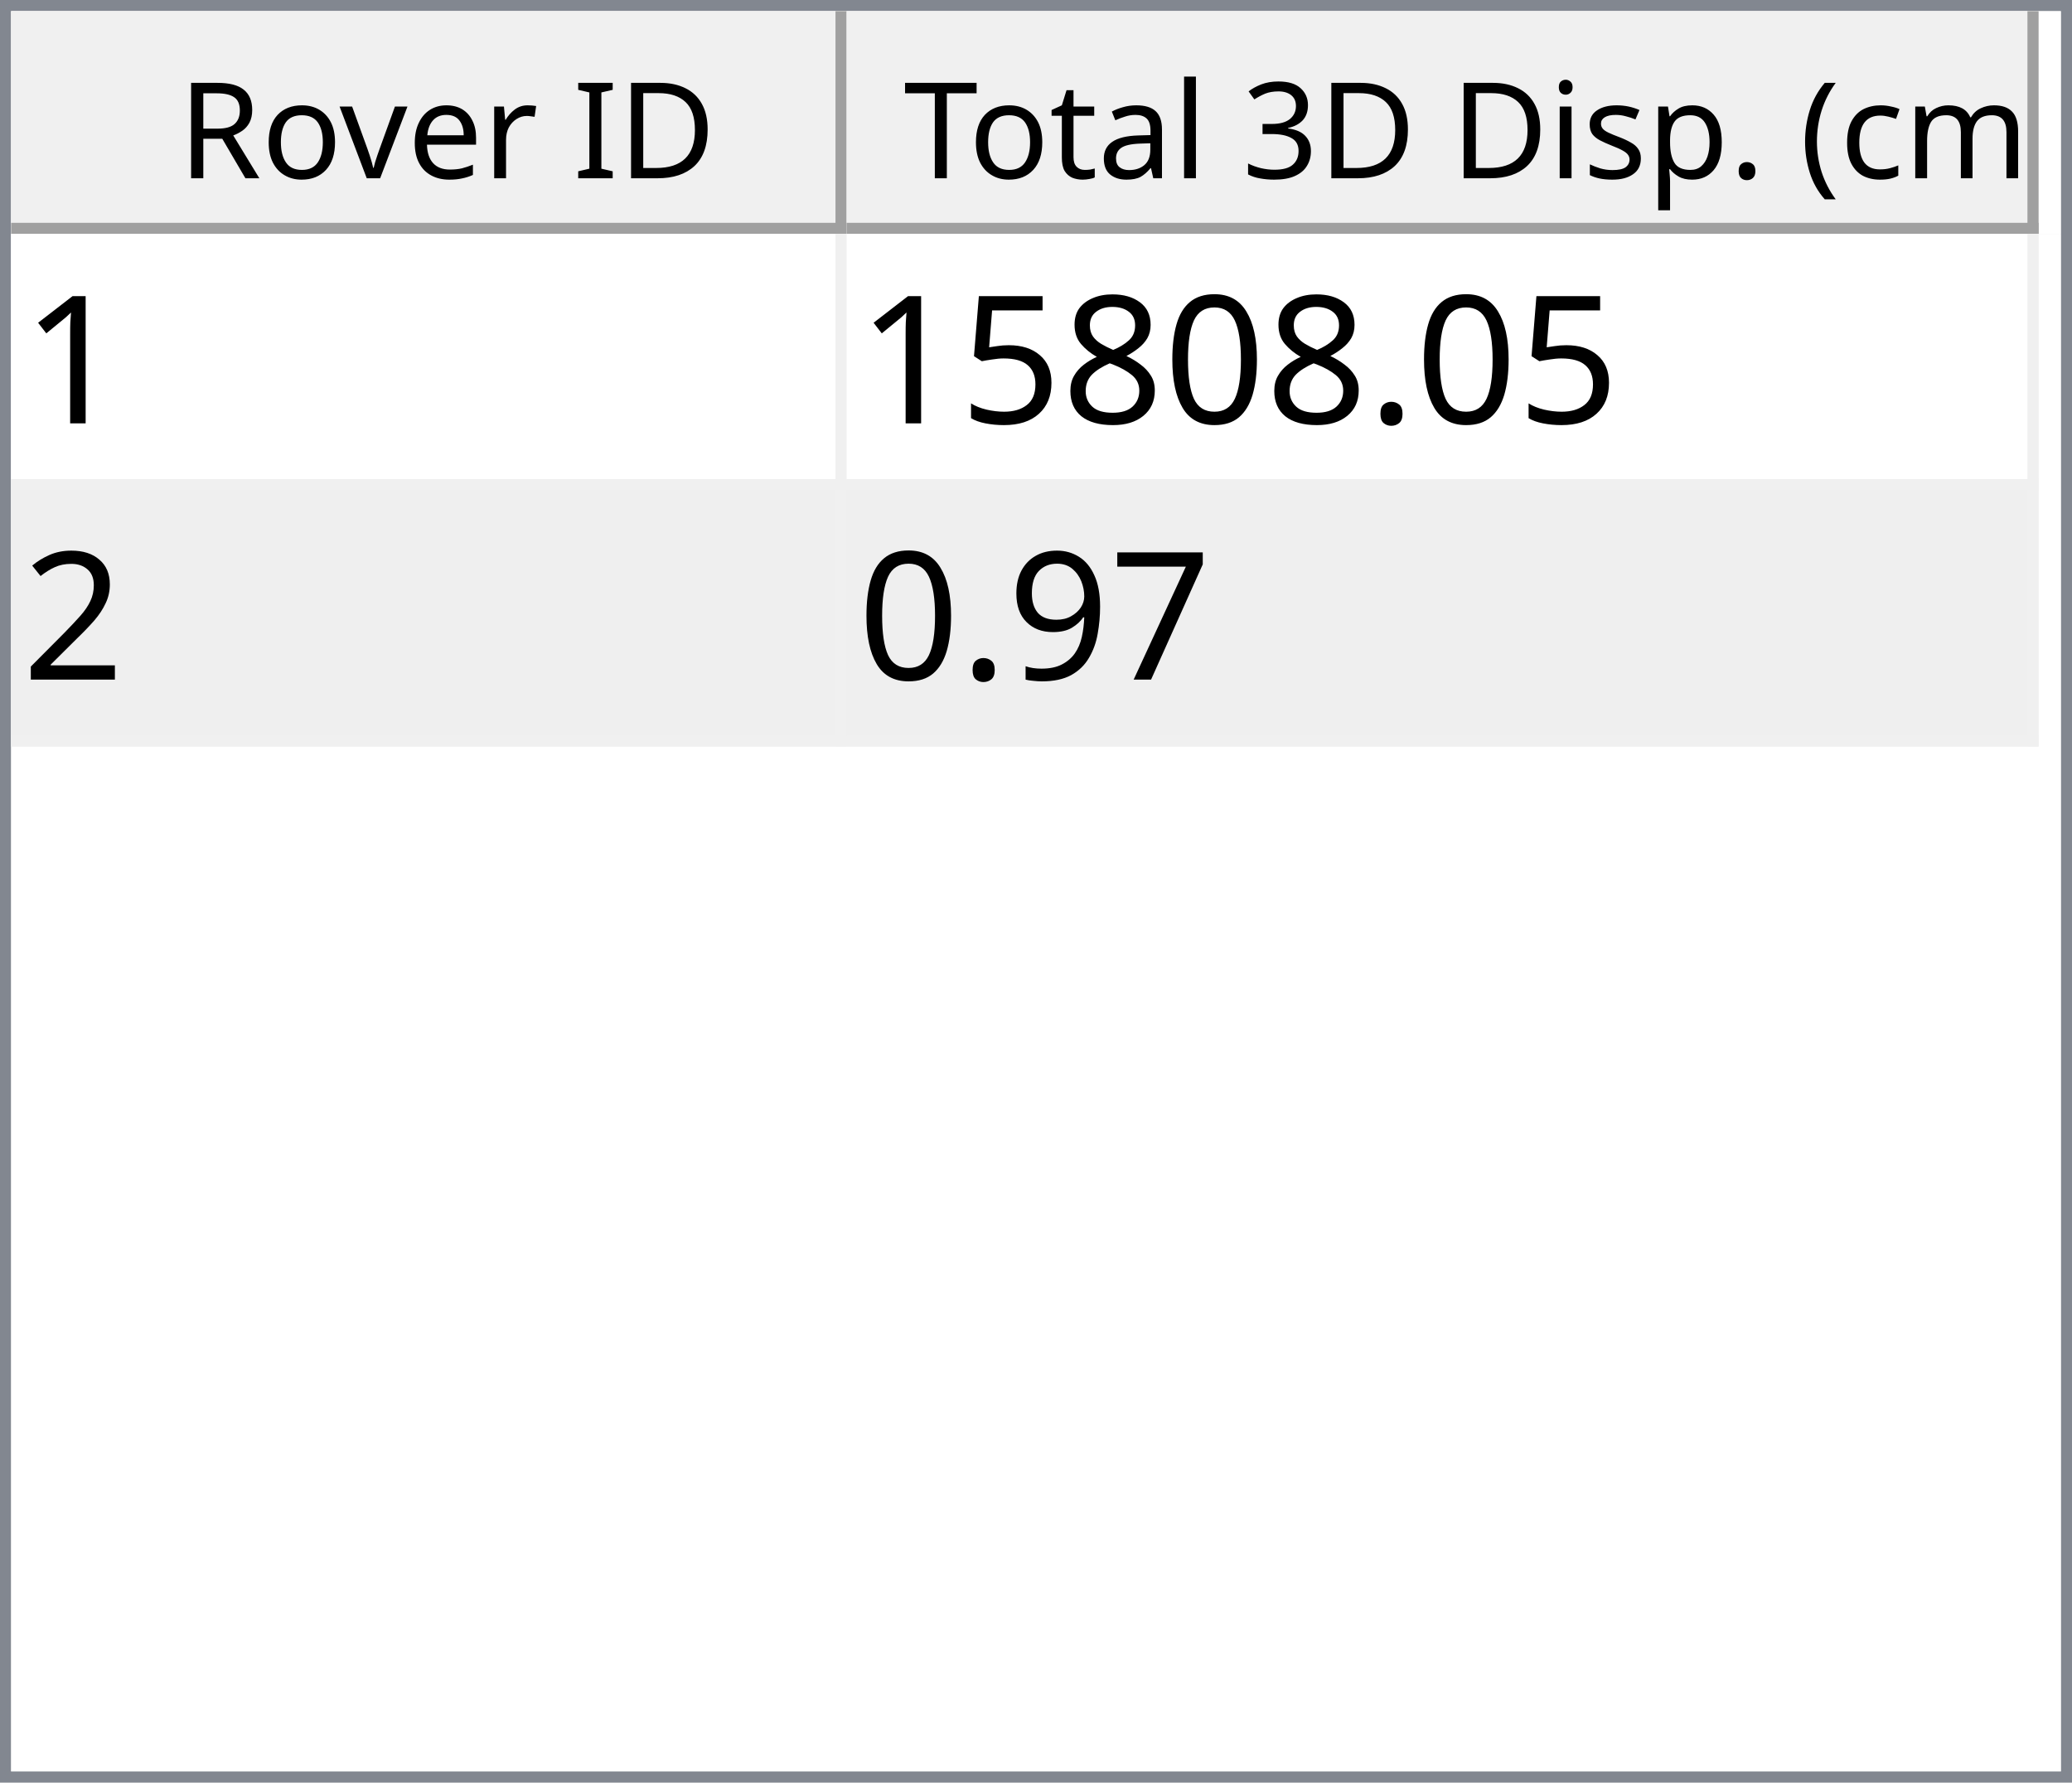
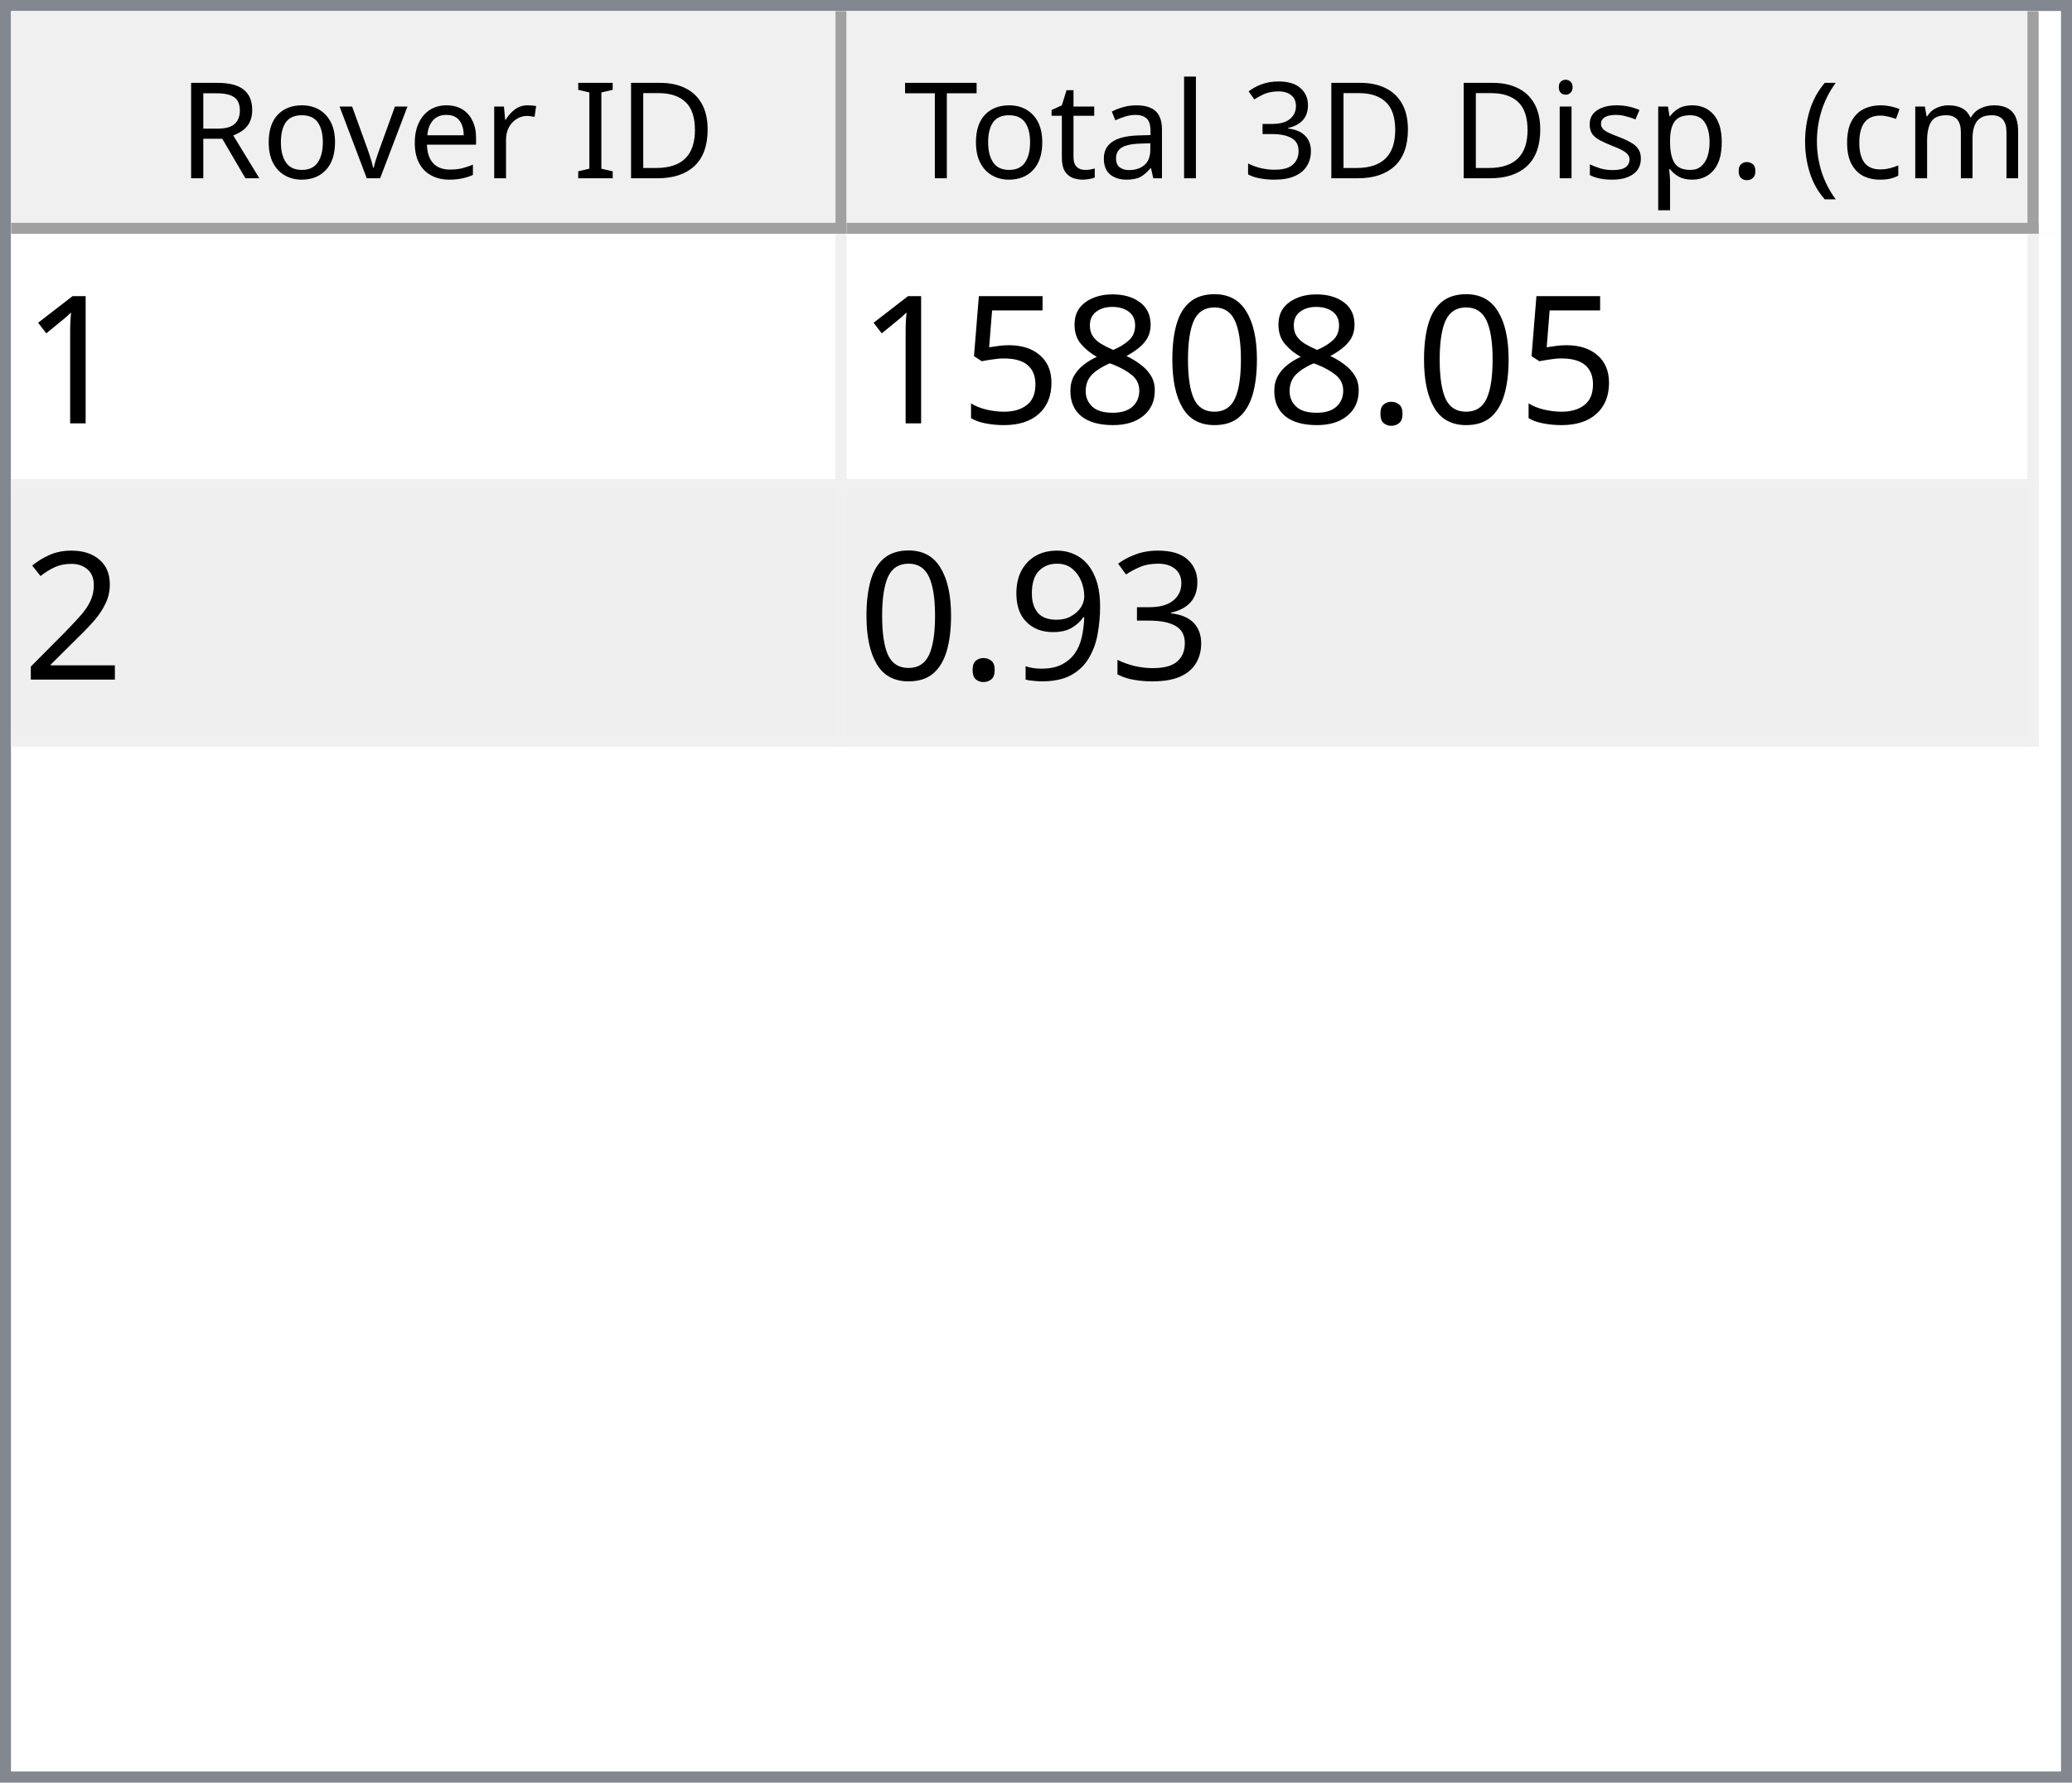
<svg xmlns="http://www.w3.org/2000/svg" style="fill-opacity:1; color-rendering:auto; color-interpolation:auto; text-rendering:auto; stroke:black; stroke-linecap:square; stroke-miterlimit:10; shape-rendering:auto; stroke-opacity:1; fill:black; stroke-dasharray:none; font-weight:normal; stroke-width:1; font-family:'Dialog'; font-style:normal; stroke-linejoin:miter; font-size:12px; stroke-dashoffset:0; image-rendering:auto;" width="186" height="160">
  <defs id="genericDefs" />
  <g>
    <defs id="defs1">
      <clipPath clipPathUnits="userSpaceOnUse" id="clipPath1">
        <path d="M0 0 L186 0 L186 160 L0 160 L0 0 Z" />
      </clipPath>
      <clipPath clipPathUnits="userSpaceOnUse" id="clipPath2">
        <path d="M0 0 L0 160 L186 160 L186 0 Z" />
      </clipPath>
      <clipPath clipPathUnits="userSpaceOnUse" id="clipPath3">
        <path d="M0 0 L0 20 L184 20 L184 0 Z" />
      </clipPath>
      <clipPath clipPathUnits="userSpaceOnUse" id="clipPath4">
        <path d="M0 0 L0 20 L75 20 L75 0 Z" />
      </clipPath>
      <clipPath clipPathUnits="userSpaceOnUse" id="clipPath5">
        <path d="M1 1 L1 19 L74 19 L74 1 Z" />
      </clipPath>
      <clipPath clipPathUnits="userSpaceOnUse" id="clipPath6">
        <path d="M0 0 L0 18 L73 18 L73 0 Z" />
      </clipPath>
      <clipPath clipPathUnits="userSpaceOnUse" id="clipPath7">
        <path d="M-0.5 -0.5 L-0.5 19.5 L74.5 19.5 L74.5 -0.5 Z" />
      </clipPath>
      <clipPath clipPathUnits="userSpaceOnUse" id="clipPath8">
        <path d="M0 0 L0 20 L107 20 L107 0 Z" />
      </clipPath>
      <clipPath clipPathUnits="userSpaceOnUse" id="clipPath9">
        <path d="M1 1 L1 19 L106 19 L106 1 Z" />
      </clipPath>
      <clipPath clipPathUnits="userSpaceOnUse" id="clipPath10">
        <path d="M0 0 L0 18 L105 18 L105 0 Z" />
      </clipPath>
      <clipPath clipPathUnits="userSpaceOnUse" id="clipPath11">
        <path d="M-0.5 -0.5 L-0.5 19.5 L106.5 19.5 L106.5 -0.5 Z" />
      </clipPath>
      <clipPath clipPathUnits="userSpaceOnUse" id="clipPath12">
        <path d="M0 0 L0 138 L184 138 L184 0 Z" />
      </clipPath>
      <clipPath clipPathUnits="userSpaceOnUse" id="clipPath13">
        <path d="M0 0 L0 46 L182 46 L182 0 Z" />
      </clipPath>
      <clipPath clipPathUnits="userSpaceOnUse" id="clipPath14">
        <path d="M-0.5 -0.5 L-0.5 45.5 L181.5 45.5 L181.5 -0.5 Z" />
      </clipPath>
      <clipPath clipPathUnits="userSpaceOnUse" id="clipPath15">
        <path d="M0 0 L0 22 L74 22 L74 0 Z" />
      </clipPath>
      <clipPath clipPathUnits="userSpaceOnUse" id="clipPath16">
        <path d="M0 0 L0 22 L106 22 L106 0 Z" />
      </clipPath>
      <font horiz-adv-x="64.551" id="font1">
        <font-face ascent="107.91" descent="25.098" units-per-em="100" style="font-style:normal; font-family:Segoe UI; font-weight:normal;" />
        <missing-glyph horiz-adv-x="64.551" d="M8.109 0 L8.109 68.266 L56.453 68.266 L56.453 0 L8.109 0 ZM15.328 7.234 L49.219 7.234 L49.219 61.031 L15.328 61.031 L15.328 7.234 Z" />
        <glyph unicode="D" horiz-adv-x="70.117" d="M9.188 0 L9.188 70.016 L28.516 70.016 Q65.531 70.016 65.531 35.891 Q65.531 19.672 55.25 9.836 Q44.969 0 27.734 0 L9.188 0 ZM17.391 62.594 L17.391 7.422 L27.828 7.422 Q41.609 7.422 49.273 14.797 Q56.938 22.172 56.938 35.688 Q56.938 62.594 28.328 62.594 L17.391 62.594 Z" />
        <glyph unicode="I" horiz-adv-x="26.611" d="M17.391 0 L9.188 0 L9.188 70.016 L17.391 70.016 L17.391 0 Z" />
        <glyph unicode=" " horiz-adv-x="27.393" d="" />
        <glyph unicode="r" horiz-adv-x="34.766" d="M34.188 41.891 Q32.078 43.5 28.125 43.5 Q23 43.5 19.555 38.672 Q16.109 33.844 16.109 25.484 L16.109 0 L8.109 0 L8.109 50 L16.109 50 L16.109 39.703 L16.312 39.703 Q18.016 44.969 21.531 47.922 Q25.047 50.875 29.391 50.875 Q32.516 50.875 34.188 50.203 L34.188 41.891 Z" />
        <glyph unicode="e" horiz-adv-x="52.295" d="M48.297 23 L12.984 23 Q13.188 14.656 17.484 10.109 Q21.781 5.562 29.297 5.562 Q37.75 5.562 44.828 11.141 L44.828 3.609 Q38.234 -1.172 27.391 -1.172 Q16.797 -1.172 10.742 5.641 Q4.688 12.453 4.688 24.812 Q4.688 36.469 11.305 43.82 Q17.922 51.172 27.734 51.172 Q37.547 51.172 42.922 44.828 Q48.297 38.484 48.297 27.203 L48.297 23 ZM40.094 29.781 Q40.047 36.719 36.75 40.578 Q33.453 44.438 27.594 44.438 Q21.922 44.438 17.969 40.383 Q14.016 36.328 13.094 29.781 L40.094 29.781 Z" />
        <glyph unicode="v" horiz-adv-x="47.9" d="M47.406 50 L27.484 0 L19.625 0 L0.688 50 L9.469 50 L22.172 13.672 Q23.578 9.672 23.922 6.688 L24.125 6.688 Q24.609 10.453 25.688 13.484 L38.969 50 L47.406 50 Z" />
        <glyph unicode="o" horiz-adv-x="58.594" d="M29 -1.172 Q17.922 -1.172 11.305 5.836 Q4.688 12.844 4.688 24.422 Q4.688 37.016 11.57 44.094 Q18.453 51.172 30.172 51.172 Q41.359 51.172 47.633 44.289 Q53.906 37.406 53.906 25.203 Q53.906 13.234 47.141 6.031 Q40.375 -1.172 29 -1.172 ZM29.594 44.438 Q21.875 44.438 17.383 39.188 Q12.891 33.938 12.891 24.703 Q12.891 15.828 17.43 10.695 Q21.969 5.562 29.594 5.562 Q37.359 5.562 41.531 10.594 Q45.703 15.625 45.703 24.906 Q45.703 34.281 41.531 39.359 Q37.359 44.438 29.594 44.438 Z" />
        <glyph unicode="R" horiz-adv-x="59.814" d="M59.375 0 L49.609 0 L37.891 19.625 Q36.281 22.359 34.766 24.289 Q33.25 26.219 31.664 27.438 Q30.078 28.656 28.25 29.219 Q26.422 29.781 24.125 29.781 L17.391 29.781 L17.391 0 L9.188 0 L9.188 70.016 L30.078 70.016 Q34.672 70.016 38.555 68.867 Q42.438 67.719 45.289 65.375 Q48.141 63.031 49.758 59.547 Q51.375 56.062 51.375 51.375 Q51.375 47.703 50.273 44.656 Q49.172 41.609 47.148 39.211 Q45.125 36.812 42.266 35.133 Q39.406 33.453 35.844 32.516 L35.844 32.328 Q37.594 31.547 38.891 30.547 Q40.188 29.547 41.359 28.18 Q42.531 26.812 43.68 25.078 Q44.828 23.344 46.234 21.047 L59.375 0 ZM17.391 62.594 L17.391 37.203 L28.516 37.203 Q31.594 37.203 34.203 38.133 Q36.812 39.062 38.719 40.797 Q40.625 42.531 41.703 45.047 Q42.781 47.562 42.781 50.688 Q42.781 56.297 39.141 59.445 Q35.5 62.594 28.609 62.594 L17.391 62.594 Z" />
        <glyph unicode=")" horiz-adv-x="30.176" d="M8.297 -15.922 L1.172 -15.922 Q16.406 2.344 16.406 26.812 Q16.406 51.469 1.078 70.016 L8.297 70.016 Q23.531 52.156 23.531 26.703 Q23.531 1.375 8.297 -15.922 Z" />
        <glyph unicode="m" horiz-adv-x="86.133" d="M79.109 0 L71.094 0 L71.094 28.719 Q71.094 37.016 68.531 40.727 Q65.969 44.438 59.906 44.438 Q54.781 44.438 51.195 39.75 Q47.609 35.062 47.609 28.516 L47.609 0 L39.594 0 L39.594 29.688 Q39.594 44.438 28.219 44.438 Q22.953 44.438 19.531 40.016 Q16.109 35.594 16.109 28.516 L16.109 0 L8.109 0 L8.109 50 L16.109 50 L16.109 42.094 L16.312 42.094 Q21.625 51.172 31.844 51.172 Q36.969 51.172 40.773 48.312 Q44.578 45.453 46 40.828 Q51.562 51.172 62.594 51.172 Q79.109 51.172 79.109 30.812 L79.109 0 Z" />
        <glyph unicode="c" horiz-adv-x="46.191" d="M42.188 2.297 Q36.422 -1.172 28.516 -1.172 Q17.828 -1.172 11.258 5.789 Q4.688 12.75 4.688 23.828 Q4.688 36.188 11.766 43.68 Q18.844 51.172 30.672 51.172 Q37.25 51.172 42.281 48.734 L42.281 40.531 Q36.719 44.438 30.375 44.438 Q22.703 44.438 17.797 38.945 Q12.891 33.453 12.891 24.516 Q12.891 15.719 17.508 10.641 Q22.125 5.562 29.891 5.562 Q36.422 5.562 42.188 9.906 L42.188 2.297 Z" />
        <glyph unicode="(" horiz-adv-x="30.176" d="M29.109 -15.922 L21.969 -15.922 Q6.844 1.375 6.844 26.703 Q6.844 52.156 21.969 70.016 L29.203 70.016 Q13.875 51.469 13.875 26.812 Q13.875 2.344 29.109 -15.922 Z" />
        <glyph unicode="." horiz-adv-x="21.68" d="M10.891 -1.078 Q8.641 -1.078 7.055 0.539 Q5.469 2.156 5.469 4.391 Q5.469 6.641 7.055 8.273 Q8.641 9.906 10.891 9.906 Q13.188 9.906 14.797 8.273 Q16.406 6.641 16.406 4.391 Q16.406 2.156 14.797 0.539 Q13.188 -1.078 10.891 -1.078 Z" />
        <glyph unicode="p" horiz-adv-x="58.789" d="M16.312 7.234 L16.109 7.234 L16.109 -23 L8.109 -23 L8.109 50 L16.109 50 L16.109 41.219 L16.312 41.219 Q22.219 51.172 33.594 51.172 Q43.266 51.172 48.688 44.461 Q54.109 37.75 54.109 26.469 Q54.109 13.922 48 6.375 Q41.891 -1.172 31.297 -1.172 Q21.578 -1.172 16.312 7.234 ZM16.109 27.391 L16.109 20.406 Q16.109 14.203 20.141 9.883 Q24.172 5.562 30.375 5.562 Q37.641 5.562 41.773 11.133 Q45.906 16.703 45.906 26.609 Q45.906 34.969 42.047 39.703 Q38.188 44.438 31.594 44.438 Q24.609 44.438 20.359 39.578 Q16.109 34.719 16.109 27.391 Z" />
        <glyph unicode="s" horiz-adv-x="42.432" d="M5.078 1.812 L5.078 10.406 Q11.625 5.562 19.484 5.562 Q30.031 5.562 30.031 12.594 Q30.031 14.594 29.125 15.992 Q28.219 17.391 26.68 18.461 Q25.141 19.531 23.07 20.383 Q21 21.234 18.609 22.172 Q15.281 23.484 12.766 24.828 Q10.25 26.172 8.57 27.859 Q6.891 29.547 6.031 31.695 Q5.172 33.844 5.172 36.719 Q5.172 40.234 6.789 42.945 Q8.406 45.656 11.086 47.484 Q13.766 49.312 17.211 50.242 Q20.656 51.172 24.312 51.172 Q30.812 51.172 35.938 48.922 L35.938 40.828 Q30.422 44.438 23.25 44.438 Q21 44.438 19.195 43.922 Q17.391 43.406 16.094 42.477 Q14.797 41.547 14.086 40.258 Q13.375 38.969 13.375 37.406 Q13.375 35.453 14.086 34.133 Q14.797 32.812 16.164 31.789 Q17.531 30.766 19.484 29.938 Q21.438 29.109 23.922 28.125 Q27.25 26.859 29.883 25.516 Q32.516 24.172 34.375 22.484 Q36.234 20.797 37.234 18.602 Q38.234 16.406 38.234 13.375 Q38.234 9.672 36.602 6.938 Q34.969 4.203 32.234 2.398 Q29.5 0.594 25.93 -0.289 Q22.359 -1.172 18.453 -1.172 Q10.75 -1.172 5.078 1.812 Z" />
        <glyph unicode="i" horiz-adv-x="24.219" d="M12.203 62.703 Q10.062 62.703 8.547 64.164 Q7.031 65.625 7.031 67.875 Q7.031 70.125 8.547 71.609 Q10.062 73.094 12.203 73.094 Q14.406 73.094 15.945 71.609 Q17.484 70.125 17.484 67.875 Q17.484 65.719 15.945 64.211 Q14.406 62.703 12.203 62.703 ZM16.109 0 L8.109 0 L8.109 50 L16.109 50 L16.109 0 Z" />
        <glyph unicode="3" horiz-adv-x="53.906" d="M46.531 19.828 Q46.531 15.094 44.75 11.211 Q42.969 7.328 39.719 4.57 Q36.469 1.812 31.93 0.297 Q27.391 -1.219 21.922 -1.219 Q11.922 -1.219 6 2.594 L6 11.188 Q13.094 5.609 22.219 5.609 Q25.875 5.609 28.828 6.539 Q31.781 7.469 33.906 9.227 Q36.031 10.984 37.18 13.477 Q38.328 15.969 38.328 19.094 Q38.328 32.812 18.797 32.812 L12.984 32.812 L12.984 39.594 L18.5 39.594 Q35.797 39.594 35.797 52.484 Q35.797 64.406 22.609 64.406 Q15.188 64.406 8.688 59.422 L8.688 67.188 Q15.375 71.188 24.609 71.188 Q29 71.188 32.57 69.969 Q36.141 68.75 38.68 66.555 Q41.219 64.359 42.609 61.281 Q44 58.203 44 54.5 Q44 40.672 30.031 36.719 L30.031 36.531 Q33.594 36.141 36.625 34.797 Q39.656 33.453 41.852 31.305 Q44.047 29.156 45.289 26.25 Q46.531 23.344 46.531 19.828 Z" />
        <glyph unicode="l" horiz-adv-x="24.219" d="M16.109 0 L8.109 0 L8.109 74.031 L16.109 74.031 L16.109 0 Z" />
        <glyph unicode="a" horiz-adv-x="50.879" d="M43.891 0 L35.891 0 L35.891 7.812 L35.688 7.812 Q30.469 -1.172 20.312 -1.172 Q12.844 -1.172 8.617 2.781 Q4.391 6.734 4.391 13.281 Q4.391 27.297 20.906 29.594 L35.891 31.688 Q35.891 44.438 25.594 44.438 Q16.547 44.438 9.281 38.281 L9.281 46.484 Q16.656 51.172 26.266 51.172 Q43.891 51.172 43.891 32.516 L43.891 0 ZM35.891 25.297 L23.828 23.641 Q18.266 22.859 15.43 20.875 Q12.594 18.891 12.594 13.875 Q12.594 10.203 15.211 7.883 Q17.828 5.562 22.172 5.562 Q28.125 5.562 32.008 9.742 Q35.891 13.922 35.891 20.312 L35.891 25.297 Z" />
        <glyph unicode="t" horiz-adv-x="33.887" d="M31.297 0.484 Q28.469 -1.078 23.828 -1.078 Q10.688 -1.078 10.688 13.578 L10.688 43.172 L2.094 43.172 L2.094 50 L10.688 50 L10.688 62.203 L18.703 64.797 L18.703 50 L31.297 50 L31.297 43.172 L18.703 43.172 L18.703 14.984 Q18.703 9.969 20.414 7.82 Q22.125 5.672 26.078 5.672 Q29.109 5.672 31.297 7.328 L31.297 0.484 Z" />
        <glyph unicode="T" horiz-adv-x="52.393" d="M50.594 62.594 L30.375 62.594 L30.375 0 L22.172 0 L22.172 62.594 L2 62.594 L2 70.016 L50.594 70.016 L50.594 62.594 Z" />
      </font>
      <font horiz-adv-x="75.0" id="font2">
        <font-face ascent="100.537" descent="21.973" units-per-em="100" style="font-style:normal; font-family:sans-serif; font-weight:normal;" />
        <missing-glyph horiz-adv-x="75.0" d="M12.5 0 L12.5 62.5 L62.5 62.5 L62.5 0 L12.5 0 ZM14.062 1.562 L60.938 1.562 L60.938 60.938 L14.062 60.938 L14.062 1.562 Z" />
        <glyph unicode="1" horiz-adv-x="55.615" d="M37.25 0 L28.469 0 L28.469 56 Q25.297 52.984 20.141 49.953 Q14.984 46.922 10.891 45.406 L10.891 53.906 Q18.266 57.375 23.781 62.305 Q29.297 67.234 31.594 71.875 L37.25 71.875 L37.25 0 Z" />
        <glyph unicode="." horiz-adv-x="27.783" d="M9.078 0 L9.078 10.016 L19.094 10.016 L19.094 0 L9.078 0 Z" />
        <glyph unicode="0" horiz-adv-x="55.615" d="M4.156 35.297 Q4.156 48 6.766 55.742 Q9.375 63.484 14.523 67.68 Q19.672 71.875 27.484 71.875 Q33.25 71.875 37.594 69.555 Q41.938 67.234 44.773 62.867 Q47.609 58.5 49.219 52.227 Q50.828 45.953 50.828 35.297 Q50.828 22.703 48.242 14.969 Q45.656 7.234 40.508 3.008 Q35.359 -1.219 27.484 -1.219 Q17.141 -1.219 11.234 6.203 Q4.156 15.141 4.156 35.297 ZM13.188 35.297 Q13.188 17.672 17.312 11.836 Q21.438 6 27.484 6 Q33.547 6 37.672 11.859 Q41.797 17.719 41.797 35.297 Q41.797 52.984 37.672 58.789 Q33.547 64.594 27.391 64.594 Q21.344 64.594 17.719 59.469 Q13.188 52.938 13.188 35.297 Z" />
        <glyph unicode="8" horiz-adv-x="55.615" d="M17.672 38.812 Q12.203 40.828 9.57 44.539 Q6.938 48.25 6.938 53.422 Q6.938 61.234 12.555 66.555 Q18.172 71.875 27.484 71.875 Q36.859 71.875 42.578 66.43 Q48.297 60.984 48.297 53.172 Q48.297 48.188 45.68 44.508 Q43.062 40.828 37.75 38.812 Q44.344 36.672 47.781 31.883 Q51.219 27.094 51.219 20.453 Q51.219 11.281 44.727 5.031 Q38.234 -1.219 27.641 -1.219 Q17.047 -1.219 10.547 5.055 Q4.047 11.328 4.047 20.703 Q4.047 27.688 7.594 32.398 Q11.141 37.109 17.672 38.812 ZM15.922 53.719 Q15.922 48.641 19.195 45.414 Q22.469 42.188 27.688 42.188 Q32.766 42.188 36.016 45.383 Q39.266 48.578 39.266 53.219 Q39.266 58.062 35.914 61.359 Q32.562 64.656 27.594 64.656 Q22.562 64.656 19.242 61.43 Q15.922 58.203 15.922 53.719 ZM13.094 20.656 Q13.094 16.891 14.875 13.375 Q16.656 9.859 20.172 7.93 Q23.688 6 27.734 6 Q34.031 6 38.133 10.055 Q42.234 14.109 42.234 20.359 Q42.234 26.703 38.016 30.859 Q33.797 35.016 27.438 35.016 Q21.234 35.016 17.164 30.914 Q13.094 26.812 13.094 20.656 Z" />
        <glyph unicode="5" horiz-adv-x="55.615" d="M4.156 18.75 L13.375 19.531 Q14.406 12.797 18.141 9.398 Q21.875 6 27.156 6 Q33.5 6 37.891 10.789 Q42.281 15.578 42.281 23.484 Q42.281 31 38.062 35.352 Q33.844 39.703 27 39.703 Q22.75 39.703 19.336 37.773 Q15.922 35.844 13.969 32.766 L5.719 33.844 L12.641 70.609 L48.25 70.609 L48.25 62.203 L19.672 62.203 L15.828 42.969 Q22.266 47.469 29.344 47.469 Q38.719 47.469 45.164 40.969 Q51.609 34.469 51.609 24.266 Q51.609 14.547 45.953 7.469 Q39.062 -1.219 27.156 -1.219 Q17.391 -1.219 11.211 4.25 Q5.031 9.719 4.156 18.75 Z" />
        <glyph unicode="2" horiz-adv-x="55.615" d="M50.344 8.453 L50.344 0 L3.031 0 Q2.938 3.172 4.047 6.109 Q5.859 10.938 9.836 15.625 Q13.812 20.312 21.344 26.469 Q33.016 36.031 37.117 41.625 Q41.219 47.219 41.219 52.203 Q41.219 57.422 37.477 61.008 Q33.734 64.594 27.734 64.594 Q21.391 64.594 17.578 60.789 Q13.766 56.984 13.719 50.25 L4.688 51.172 Q5.609 61.281 11.664 66.578 Q17.719 71.875 27.938 71.875 Q38.234 71.875 44.242 66.164 Q50.25 60.453 50.25 52 Q50.25 47.703 48.492 43.555 Q46.734 39.406 42.656 34.812 Q38.578 30.219 29.109 22.219 Q21.188 15.578 18.945 13.211 Q16.703 10.844 15.234 8.453 L50.344 8.453 Z" />
-         <glyph unicode="7" horiz-adv-x="55.615" d="M4.734 62.203 L4.734 70.656 L51.078 70.656 L51.078 63.812 Q44.234 56.547 37.523 44.484 Q30.812 32.422 27.156 19.672 Q24.516 10.688 23.781 0 L14.75 0 Q14.891 8.453 18.062 20.414 Q21.234 32.375 27.172 43.484 Q33.109 54.594 39.797 62.203 L4.734 62.203 Z" />
+         <glyph unicode="3" horiz-adv-x="55.615" d="M4.203 18.891 L12.984 20.062 Q14.5 12.594 18.141 9.297 Q21.781 6 27 6 Q33.203 6 37.477 10.297 Q41.75 14.594 41.75 20.953 Q41.75 27 37.797 30.93 Q33.844 34.859 27.734 34.859 Q25.25 34.859 21.531 33.891 L22.516 41.609 Q23.391 41.5 23.922 41.5 Q29.547 41.5 34.039 44.43 Q38.531 47.359 38.531 53.469 Q38.531 58.297 35.258 61.477 Q31.984 64.656 26.812 64.656 Q21.688 64.656 18.266 61.43 Q14.844 58.203 13.875 51.766 L5.078 53.328 Q6.688 62.156 12.398 67.016 Q18.109 71.875 26.609 71.875 Q32.469 71.875 37.398 69.359 Q42.328 66.844 44.945 62.5 Q47.562 58.156 47.562 53.266 Q47.562 48.641 45.07 44.828 Q42.578 41.016 37.703 38.766 Q44.047 37.312 47.562 32.695 Q51.078 28.078 51.078 21.141 Q51.078 11.766 44.242 5.25 Q37.406 -1.266 26.953 -1.266 Q17.531 -1.266 11.305 4.352 Q5.078 9.969 4.203 18.891 Z" />
        <glyph unicode="9" horiz-adv-x="55.615" d="M5.469 16.547 L13.922 17.328 Q14.984 11.375 18.016 8.688 Q21.047 6 25.781 6 Q29.828 6 32.883 7.859 Q35.938 9.719 37.891 12.82 Q39.844 15.922 41.164 21.195 Q42.484 26.469 42.484 31.938 Q42.484 32.516 42.438 33.688 Q39.797 29.5 35.234 26.883 Q30.672 24.266 25.344 24.266 Q16.453 24.266 10.305 30.711 Q4.156 37.156 4.156 47.703 Q4.156 58.594 10.578 65.234 Q17 71.875 26.656 71.875 Q33.641 71.875 39.43 68.117 Q45.219 64.359 48.219 57.398 Q51.219 50.438 51.219 37.25 Q51.219 23.531 48.242 15.406 Q45.266 7.281 39.383 3.031 Q33.5 -1.219 25.594 -1.219 Q17.188 -1.219 11.867 3.445 Q6.547 8.109 5.469 16.547 ZM41.453 48.141 Q41.453 55.719 37.43 60.156 Q33.406 64.594 27.734 64.594 Q21.875 64.594 17.531 59.812 Q13.188 55.031 13.188 47.406 Q13.188 40.578 17.312 36.305 Q21.438 32.031 27.484 32.031 Q33.594 32.031 37.523 36.305 Q41.453 40.578 41.453 48.141 Z" />
      </font>
    </defs>
    <g style="fill:white; stroke:white;">
      <rect x="0" y="0" width="186" style="clip-path:url(#clipPath1); stroke:none;" height="160" />
    </g>
    <g style="fill:white; text-rendering:optimizeSpeed; color-rendering:optimizeSpeed; image-rendering:optimizeSpeed; shape-rendering:crispEdges; stroke:white; color-interpolation:sRGB;">
      <rect x="0" width="186" height="160" y="0" style="stroke:none;" />
      <path style="stroke:none;" d="M0 160 L186 160 L186 0 L0 0 Z" />
    </g>
    <g style="fill:rgb(240,240,240); font-family:'Segoe UI'; stroke:rgb(240,240,240);">
      <rect x="0" y="0" width="186" style="clip-path:url(#clipPath2); stroke:none;" height="160" />
    </g>
    <g style="fill:rgb(130,135,144); font-family:'Segoe UI'; stroke:rgb(130,135,144);">
      <path d="M0 0 L186 0 L186 160 L0 160 L0 0 ZM1 1 L185 1 L185 159 L1 159 L1 1 Z" style="fill-rule:evenodd; clip-path:url(#clipPath2); stroke:none;" />
    </g>
    <g style="fill:white; font-family:'Segoe UI'; stroke:white;" transform="translate(1,1)">
      <rect x="0" y="0" width="184" style="clip-path:url(#clipPath3); stroke:none;" height="20" />
    </g>
    <g style="fill:rgb(240,240,240); font-family:'Segoe UI'; stroke:rgb(240,240,240);" transform="translate(1,1)">
      <rect x="0" y="0" width="75" style="clip-path:url(#clipPath4); stroke:none;" height="20" />
    </g>
    <g style="font-family:'Segoe UI';" transform="translate(2,2)">
      <text x="14" xml:space="preserve" y="14" style="clip-path:url(#clipPath6); stroke:none;">Rover ID</text>
    </g>
    <g style="fill:rgb(160,160,160); font-family:'Segoe UI'; stroke:rgb(160,160,160); stroke-linejoin:bevel;" transform="translate(1.5,1.5)">
      <line x1="74" x2="74" y1="0" style="fill:none; clip-path:url(#clipPath7);" y2="19" />
    </g>
    <g style="fill:rgb(160,160,160); font-family:'Segoe UI'; stroke:rgb(160,160,160); stroke-linejoin:bevel;" transform="matrix(1,0,0,1,1,1) translate(0.5,0.5)">
      <line x1="0" x2="74" y1="19" style="fill:none; clip-path:url(#clipPath7);" y2="19" />
    </g>
    <g style="fill:rgb(240,240,240); font-family:'Segoe UI'; stroke:rgb(240,240,240);" transform="translate(76,1)">
      <rect x="0" y="0" width="107" style="clip-path:url(#clipPath8); stroke:none;" height="20" />
    </g>
    <g style="font-family:'Segoe UI';" transform="translate(77,2)">
      <text x="1" xml:space="preserve" y="14" style="clip-path:url(#clipPath10); stroke:none;"> Total 3D Disp. (cm)</text>
    </g>
    <g style="fill:rgb(160,160,160); font-family:'Segoe UI'; stroke:rgb(160,160,160); stroke-linejoin:bevel;" transform="translate(76.5,1.5)">
      <line x1="106" x2="106" y1="0" style="fill:none; clip-path:url(#clipPath11);" y2="19" />
    </g>
    <g style="fill:rgb(160,160,160); font-family:'Segoe UI'; stroke:rgb(160,160,160); stroke-linejoin:bevel;" transform="matrix(1,0,0,1,76,1) translate(0.5,0.5)">
      <line x1="0" x2="106" y1="19" style="fill:none; clip-path:url(#clipPath11);" y2="19" />
    </g>
    <g style="fill:white; font-family:'Segoe UI'; stroke:white;" transform="translate(1,21)">
      <rect x="0" y="0" width="184" style="clip-path:url(#clipPath12); stroke:none;" height="138" />
    </g>
    <g style="fill:rgb(240,240,240); font-size:16px; font-family:sans-serif; stroke:rgb(240,240,240);" transform="translate(1,21)">
      <rect x="0" y="0" width="182" style="clip-path:url(#clipPath13); stroke:none;" height="46" />
      <line transform="translate(0.5,0.5)" x1="0" x2="181" y1="22" style="clip-path:url(#clipPath14); fill:none; stroke-linejoin:bevel;" y2="22" />
    </g>
    <g transform="matrix(1,0,0,1,1,21) translate(0.5,0.5)" style="fill:rgb(240,240,240); font-size:16px; font-family:sans-serif; stroke:rgb(240,240,240); stroke-linejoin:bevel;">
      <line x1="0" x2="181" y1="45" style="fill:none; clip-path:url(#clipPath14);" y2="45" />
    </g>
    <g transform="matrix(1,0,0,1,1,21) translate(0.5,0.5)" style="fill:rgb(240,240,240); font-size:16px; font-family:sans-serif; stroke:rgb(240,240,240); stroke-linejoin:bevel;">
      <line x1="74" x2="74" y1="0" style="fill:none; clip-path:url(#clipPath14);" y2="45" />
    </g>
    <g transform="matrix(1,0,0,1,1,21) translate(0.5,0.5)" style="fill:rgb(240,240,240); font-size:16px; font-family:sans-serif; stroke:rgb(240,240,240); stroke-linejoin:bevel;">
      <line x1="181" x2="181" y1="0" style="fill:none; clip-path:url(#clipPath14);" y2="45" />
    </g>
    <g style="fill:white; font-size:16px; font-family:sans-serif; stroke:white;" transform="matrix(1,0,0,1,1,21)">
      <rect x="0" y="0" width="74" style="clip-path:url(#clipPath15); stroke:none;" height="22" />
      <text x="1" y="17" style="fill:black; clip-path:url(#clipPath15); stroke:none;" xml:space="preserve">1</text>
    </g>
    <g style="fill:white; font-size:16px; font-family:sans-serif; stroke:white;" transform="matrix(1,0,0,1,1,21) translate(75,0)">
      <rect x="0" y="0" width="106" style="clip-path:url(#clipPath16); stroke:none;" height="22" />
      <text x="1" y="17" style="fill:black; clip-path:url(#clipPath16); stroke:none;" xml:space="preserve">15808.05</text>
    </g>
    <g style="fill:rgb(239,239,239); font-size:16px; font-family:sans-serif; stroke:rgb(239,239,239);" transform="matrix(1,0,0,1,1,21) translate(0,23)">
      <rect x="0" y="0" width="74" style="clip-path:url(#clipPath15); stroke:none;" height="22" />
      <text x="1" y="17" style="fill:black; clip-path:url(#clipPath15); stroke:none;" xml:space="preserve">2</text>
    </g>
    <g style="fill:rgb(239,239,239); font-size:16px; font-family:sans-serif; stroke:rgb(239,239,239);" transform="matrix(1,0,0,1,1,21) translate(75,23)">
      <rect x="0" y="0" width="106" style="clip-path:url(#clipPath16); stroke:none;" height="22" />
-       <text x="1" y="17" style="fill:black; clip-path:url(#clipPath16); stroke:none;" xml:space="preserve">0.97</text>
+       <text x="1" y="17" style="fill:black; clip-path:url(#clipPath16); stroke:none;" xml:space="preserve">0.93</text>
    </g>
  </g>
</svg>
